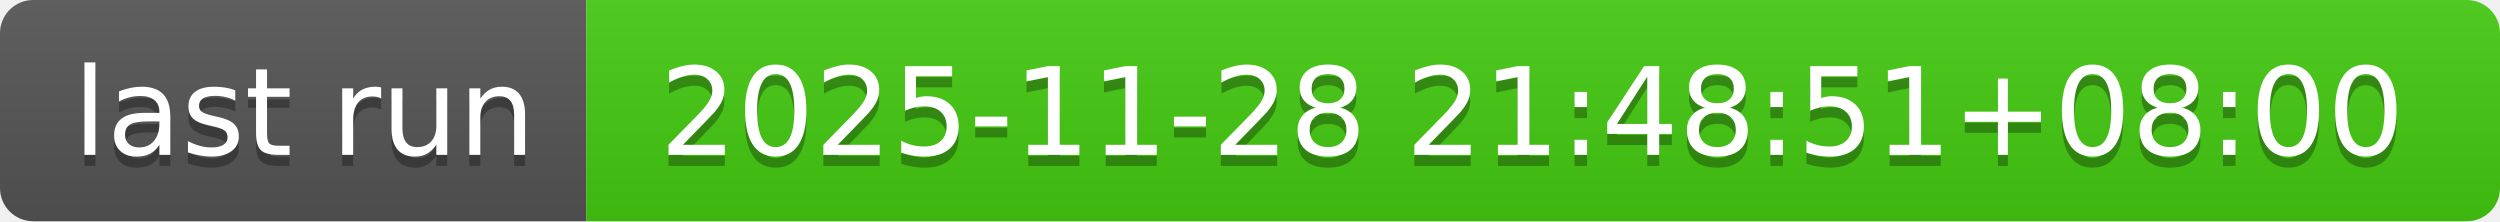
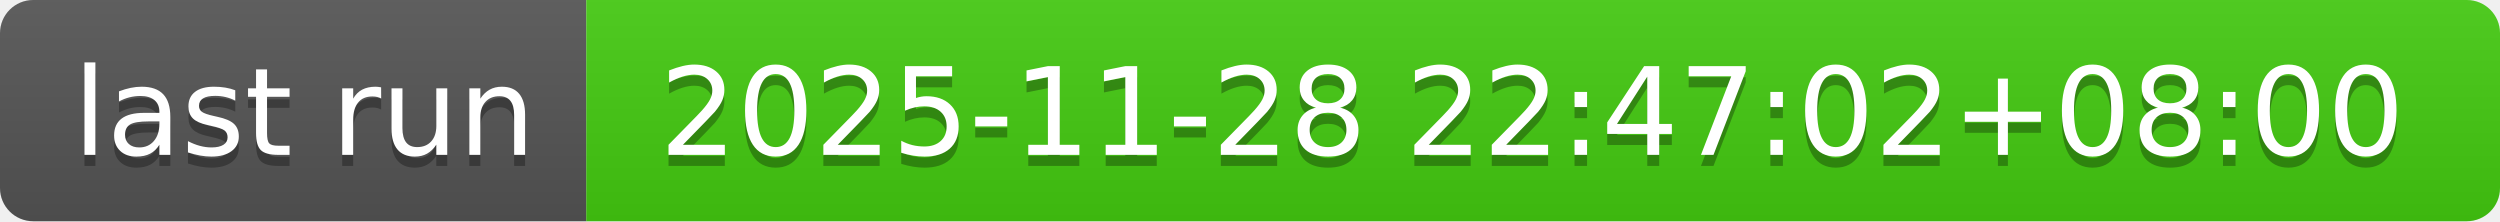
- <svg xmlns="http://www.w3.org/2000/svg" width="226" height="20" role="img" aria-label="last run: 2025-11-28 21:48:51+08:00">
+ <svg xmlns="http://www.w3.org/2000/svg" width="226" height="20" role="img" aria-label="last run: 2025-11-28 22:47:02+08:00">
  <linearGradient id="s" x2="0" y2="100%">
    <stop offset="0" stop-color="#bbb" stop-opacity=".1" />
    <stop offset="1" stop-opacity=".1" />
  </linearGradient>
  <clipPath id="r">
    <rect width="226" height="20" rx="3" fill="#fff" />
  </clipPath>
  <g clip-path="url(#r)">
    <rect width="53" height="20" fill="#555" />
    <rect x="53" width="173" height="20" fill="#4c1" />
    <rect width="226" height="20" fill="url(#s)" />
  </g>
  <g fill="#fff" text-anchor="middle" font-family="Verdana,Geneva,DejaVu Sans,sans-serif" text-rendering="geometricPrecision" font-size="110">
    <text aria-hidden="true" x="275" y="150" fill="#010101" fill-opacity=".3" transform="scale(.1)" textLength="430">last run</text>
    <text x="275" y="140" transform="scale(.1)" fill="#fff" textLength="430">last run</text>
-     <text aria-hidden="true" x="1385" y="150" fill="#010101" fill-opacity=".3" transform="scale(.1)" textLength="1630">2025-11-28 21:48:51+08:00</text>
-     <text x="1385" y="140" transform="scale(.1)" fill="#fff" textLength="1630">2025-11-28 21:48:51+08:00</text>
+     <text aria-hidden="true" x="1385" y="150" fill="#010101" fill-opacity=".3" transform="scale(.1)" textLength="1630">2025-11-28 22:47:02+08:00</text>
+     <text x="1385" y="140" transform="scale(.1)" fill="#fff" textLength="1630">2025-11-28 22:47:02+08:00</text>
  </g>
</svg>
